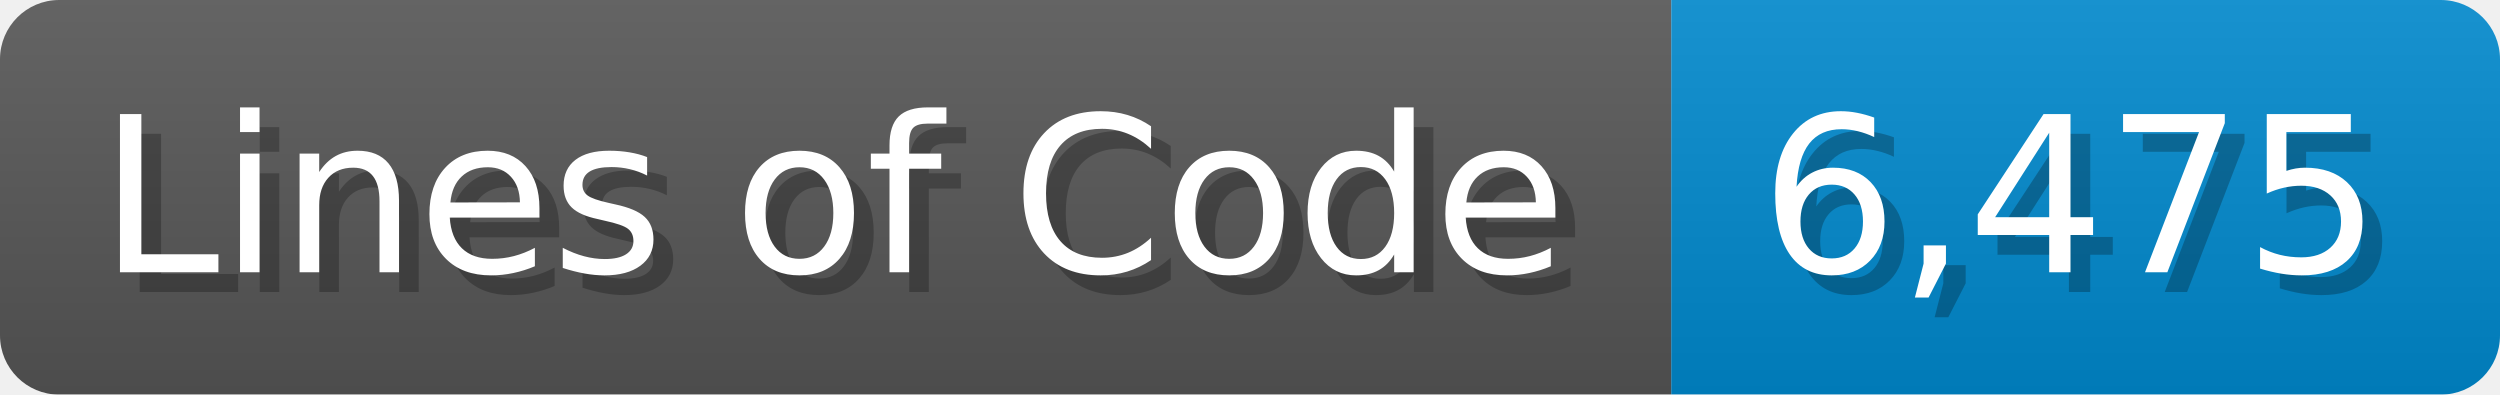
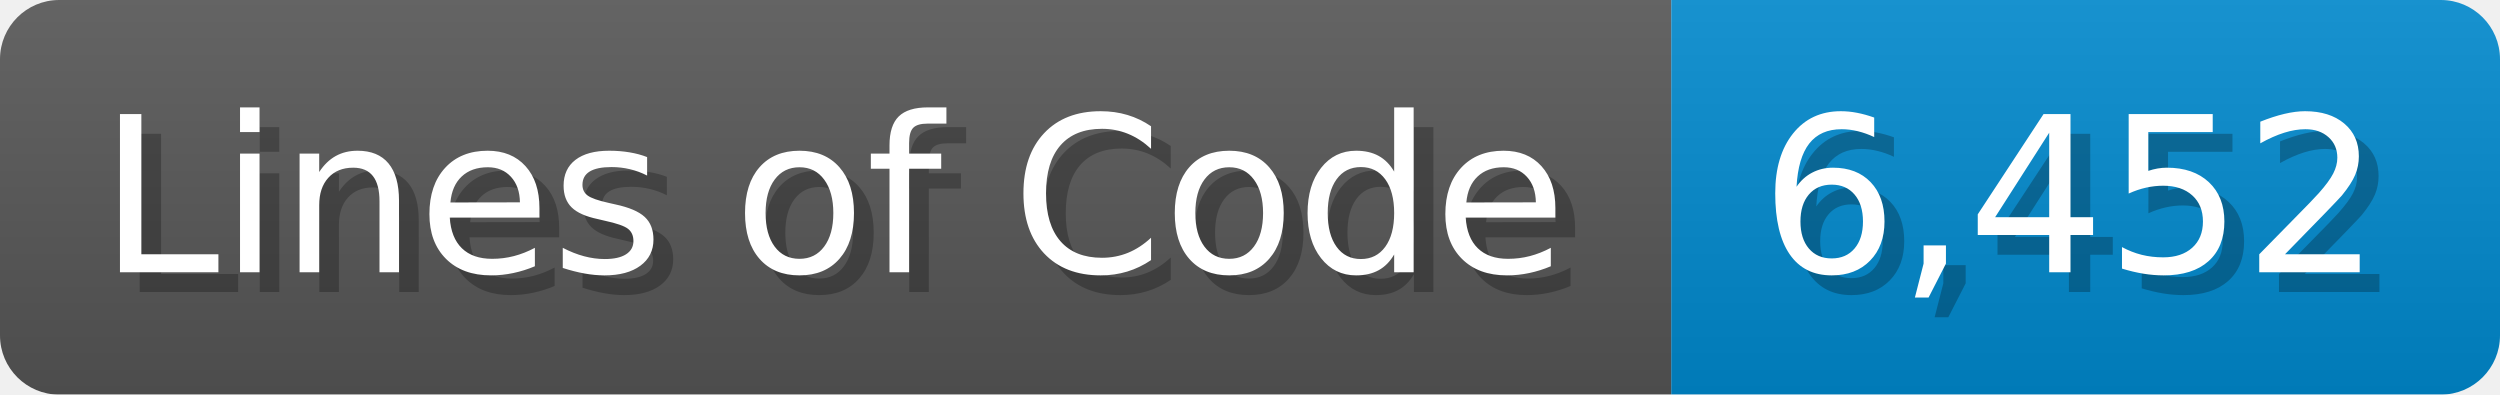
<svg xmlns="http://www.w3.org/2000/svg" width="126.7" height="20" viewBox="0 0 1267 200">
  <linearGradient id="a" x2="0" y2="100%">
    <stop offset="0" stop-opacity=".1" stop-color="#EEE" />
    <stop offset="1" stop-opacity=".1" />
  </linearGradient>
  <mask id="m">
    <rect width="1267" height="200" rx="30" fill="#FFF" />
  </mask>
  <g mask="url(#m)">
    <rect width="847" height="200" fill="#555" />
    <rect width="420" height="200" fill="#08C" x="847" />
    <rect width="1267" height="200" fill="url(#a)" />
  </g>
  <g fill="#fff" text-anchor="start" font-family="Verdana,DejaVu Sans,sans-serif" font-size="110">
    <text x="60" y="148" textLength="747" fill="#000" opacity="0.25">Lines of Code</text>
    <text x="50" y="138" textLength="747">Lines of Code</text>
-     <text x="902" y="148" textLength="320" fill="#000" opacity="0.25">6,475</text>
-     <text x="892" y="138" textLength="320">6,475</text>
+     <text x="902" y="148" textLength="320" fill="#000" opacity="0.25">6,452</text>
+     <text x="892" y="138" textLength="320">6,452</text>
  </g>
</svg>
